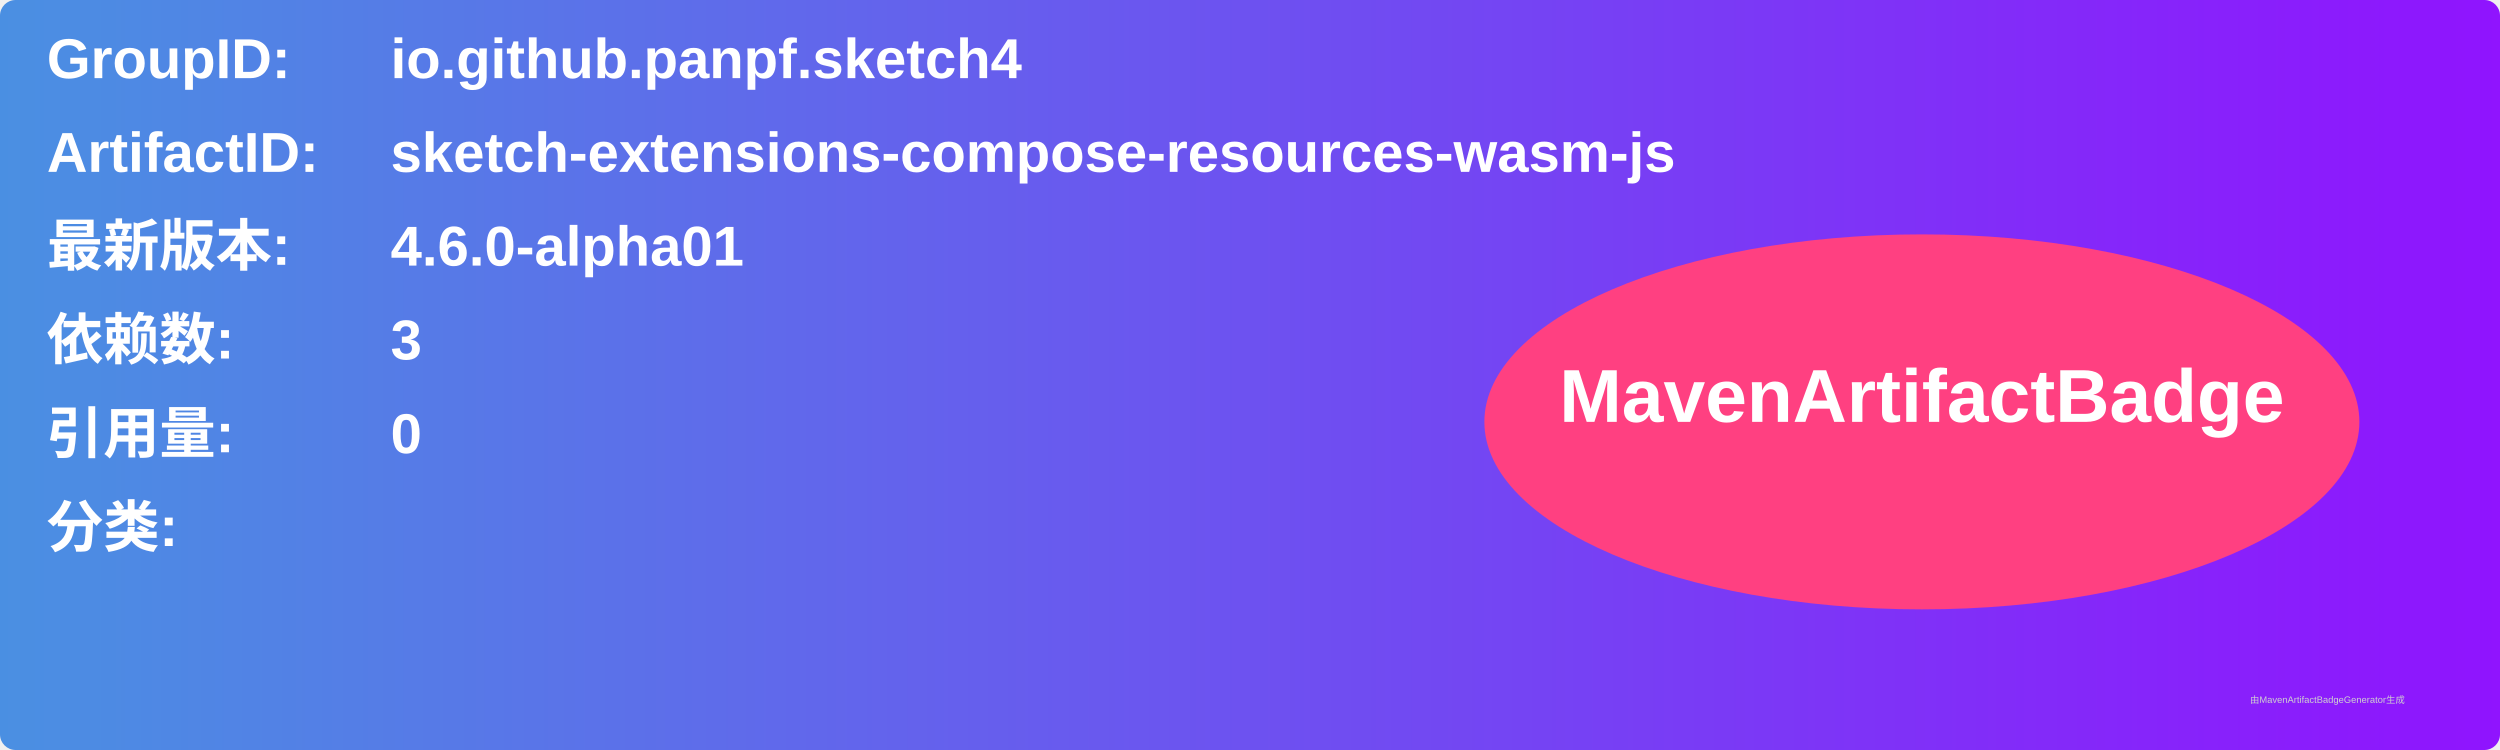
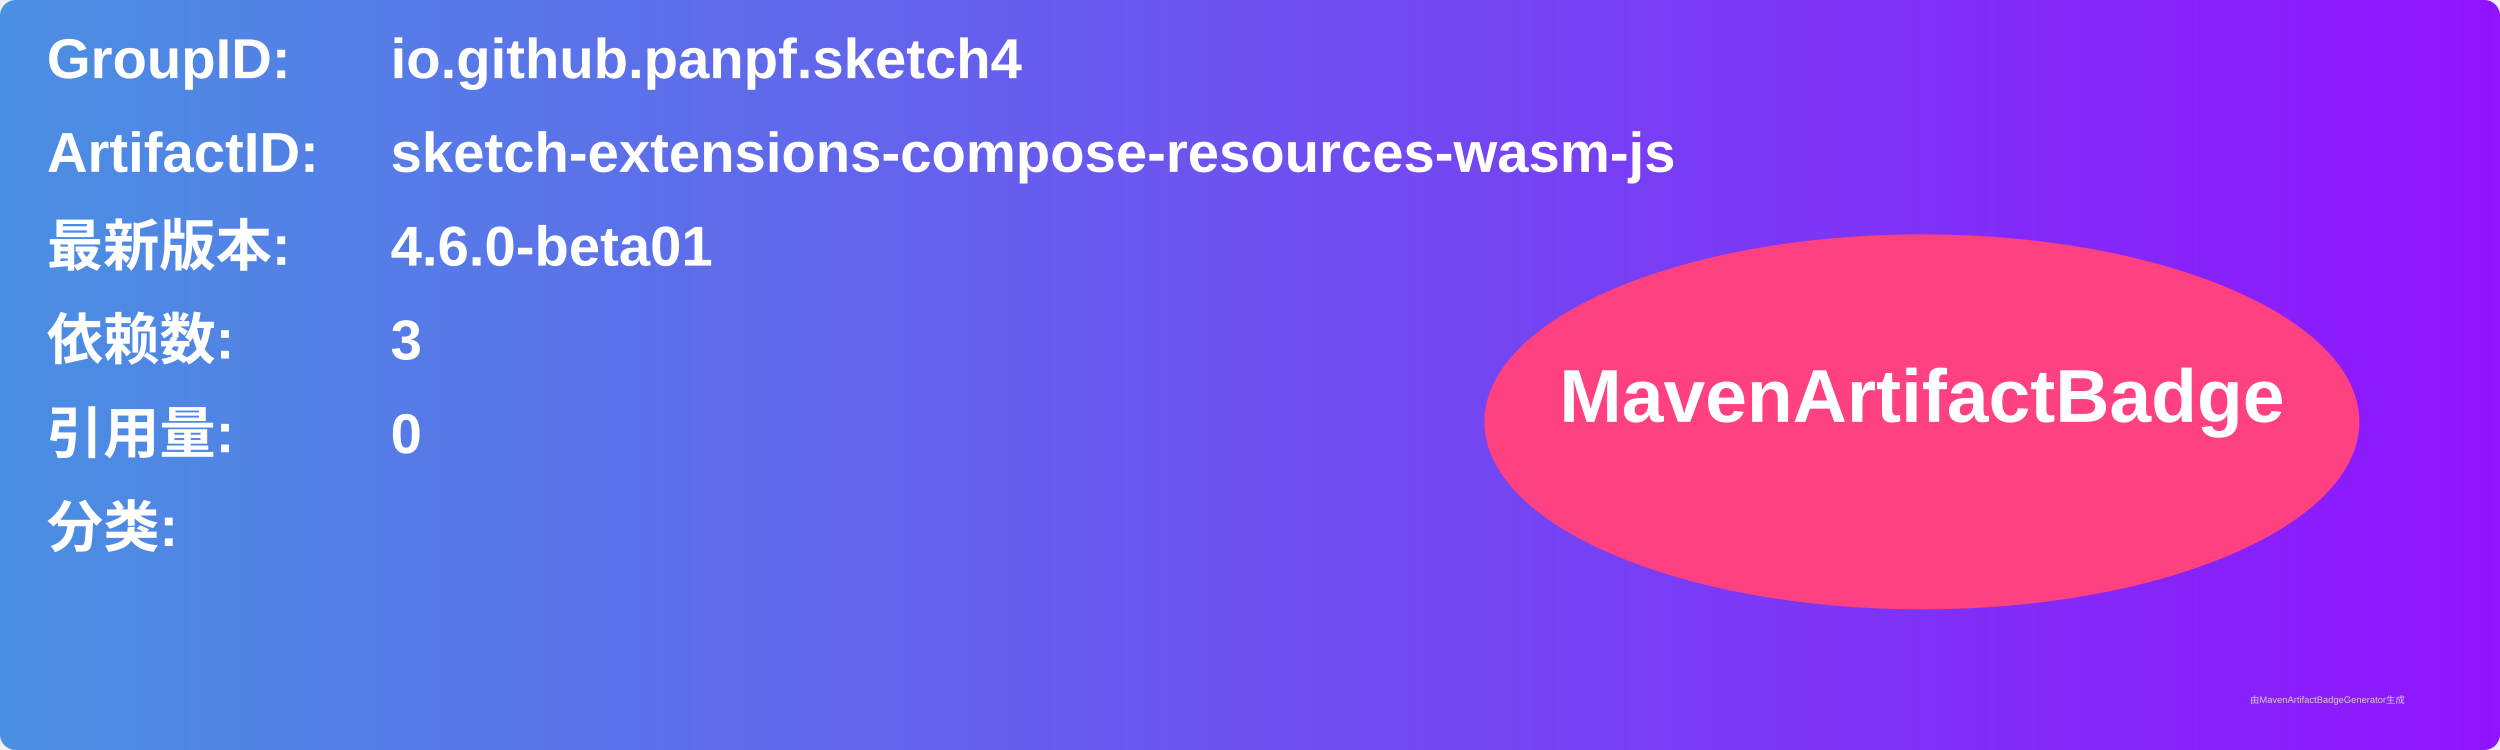
<svg xmlns="http://www.w3.org/2000/svg" width="800" height="240" viewBox="0 0 800 240">
  <linearGradient id="grad" x1="0%" y1="0%" x2="100%" y2="0%">
    <stop offset="0%" stop-color="#4a90e2" />
    <stop offset="100%" stop-color="#9013fe" />
  </linearGradient>
  <rect width="100%" height="100%" rx="5" ry="5" fill="url(#grad)" />
  <g transform="translate(15, 15)">
    <text x="0" y="10" font-family="Arial" font-size="18" fill="white" font-weight="bold" width="260">GroupID:</text>
    <text x="110" y="10" font-family="Arial" font-size="18" fill="white" font-weight="bold" width="460">io.github.panpf.sketch4</text>
    <text x="0" y="40" font-family="Arial" font-size="18" fill="white" font-weight="bold" width="260">ArtifactID:</text>
    <text x="110" y="40" font-family="Arial" font-size="18" fill="white" font-weight="bold" width="460">sketch-extensions-compose-resources-wasm-js</text>
    <text x="0" y="70" font-family="Arial" font-size="18" fill="white" font-weight="bold">最新版本:</text>
    <text x="110" y="70" font-family="Arial" font-size="18" fill="white" font-weight="bold">
-       <tspan font-weight="bold">4.6.0-alpha01</tspan>
+       <tspan font-weight="bold">4.6.0-beta01</tspan>
    </text>
    <text x="0" y="100" font-family="Arial" font-size="18" fill="white" font-weight="bold">依赖数: </text>
    <text x="110" y="100" font-family="Arial" font-size="18" fill="white">
      <tspan font-weight="bold">3</tspan>
    </text>
    <text x="0" y="130" font-family="Arial" font-size="18" fill="white" font-weight="bold">引用量: </text>
    <text x="110" y="130" font-family="Arial" font-size="18" fill="white">
      <tspan font-weight="bold">0</tspan>
    </text>
    <text x="0" y="160" font-family="Arial" font-size="18" fill="white" font-weight="bold">分类:</text>
    <text x="10" y="190" font-family="Arial" font-size="10" fill="white">
      <tspan font-weight="bold" />
    </text>
    <ellipse cx="600" cy="120" rx="140" ry="60" fill="#ff4081" />
    <text x="600" y="120" text-anchor="middle" font-family="Arial" font-size="24" fill="white" font-weight="bold">MavenArtifactBadge</text>
  </g>
  <text x="720" y="225" font-family="Arial" font-size="3" fill="#d0d0d0">由MavenArtifactBadgeGenerator生成</text>
</svg>
